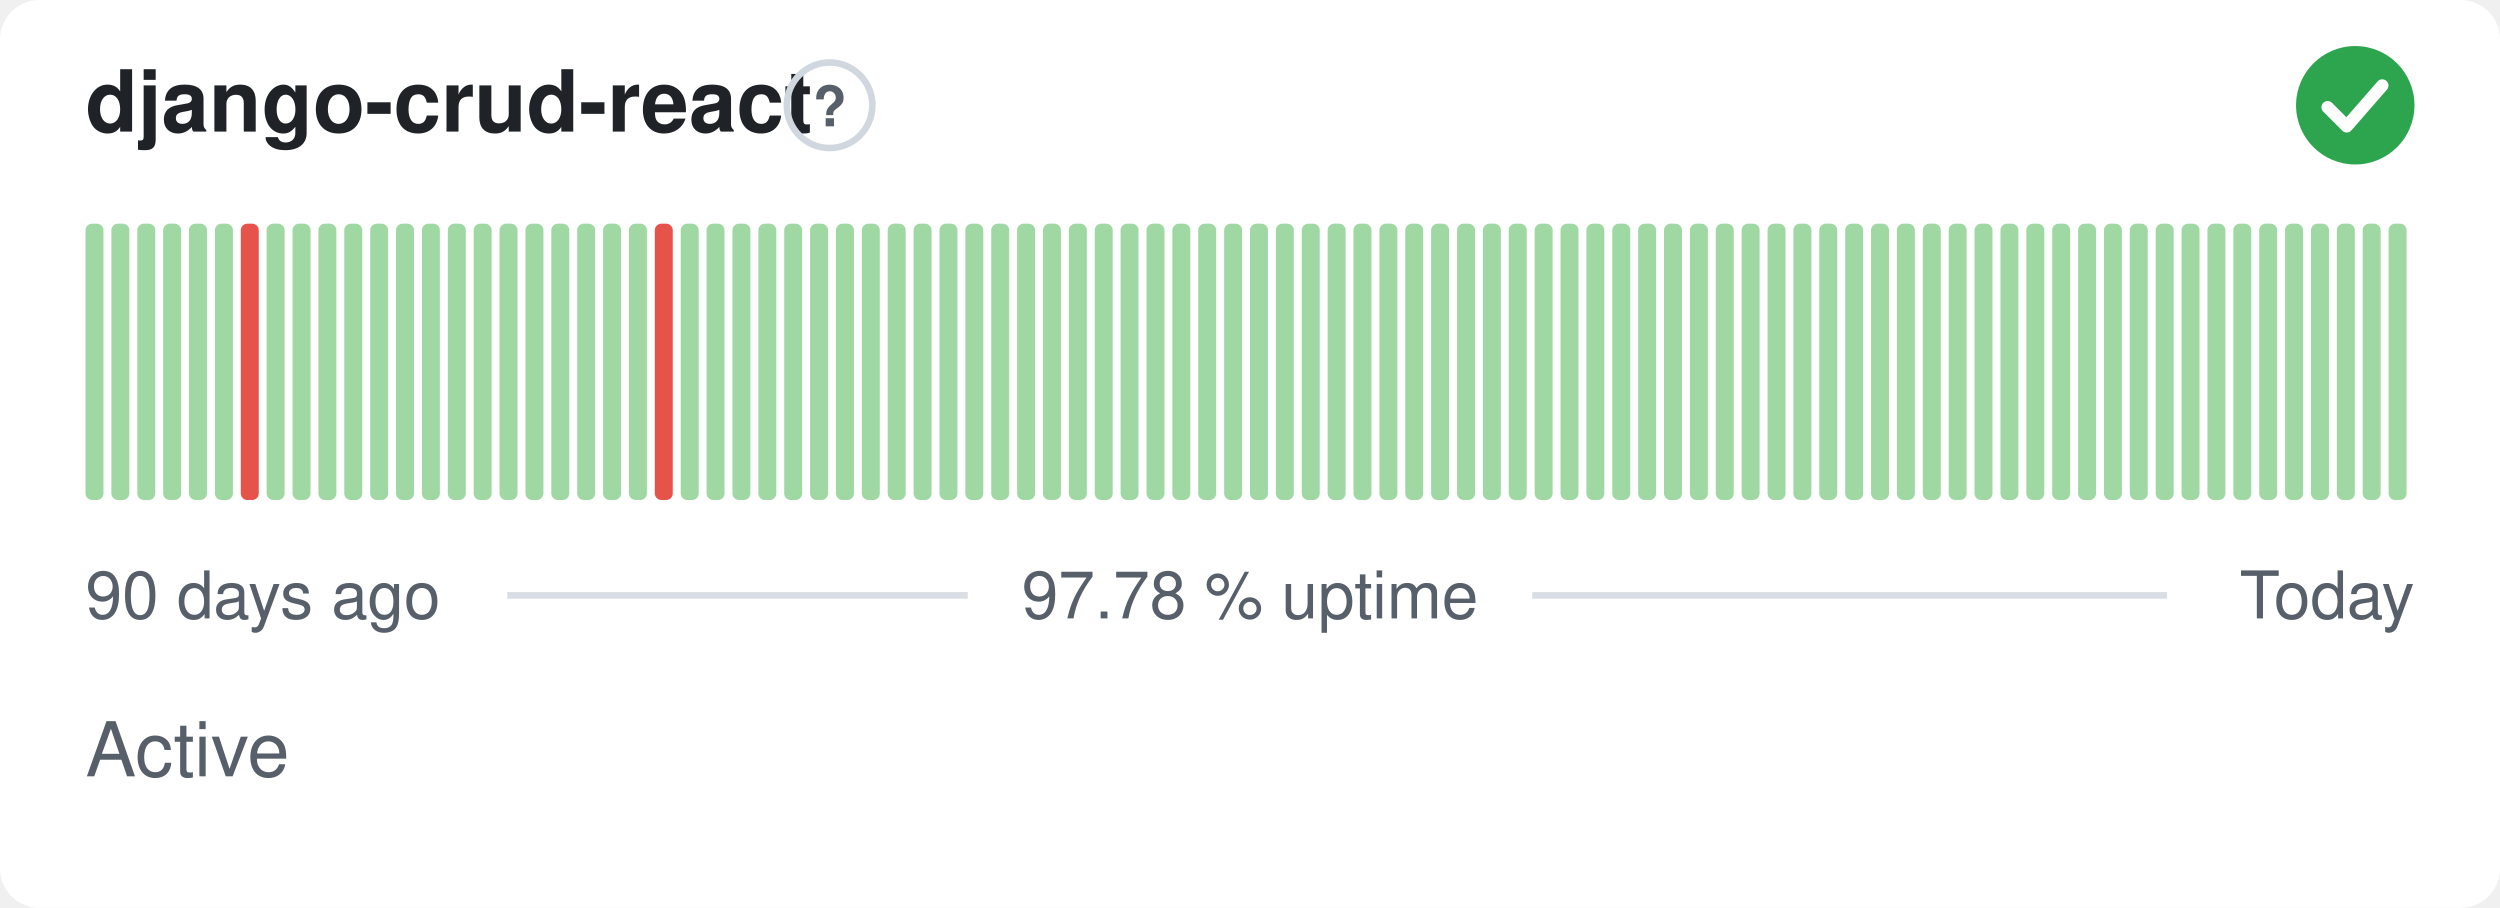
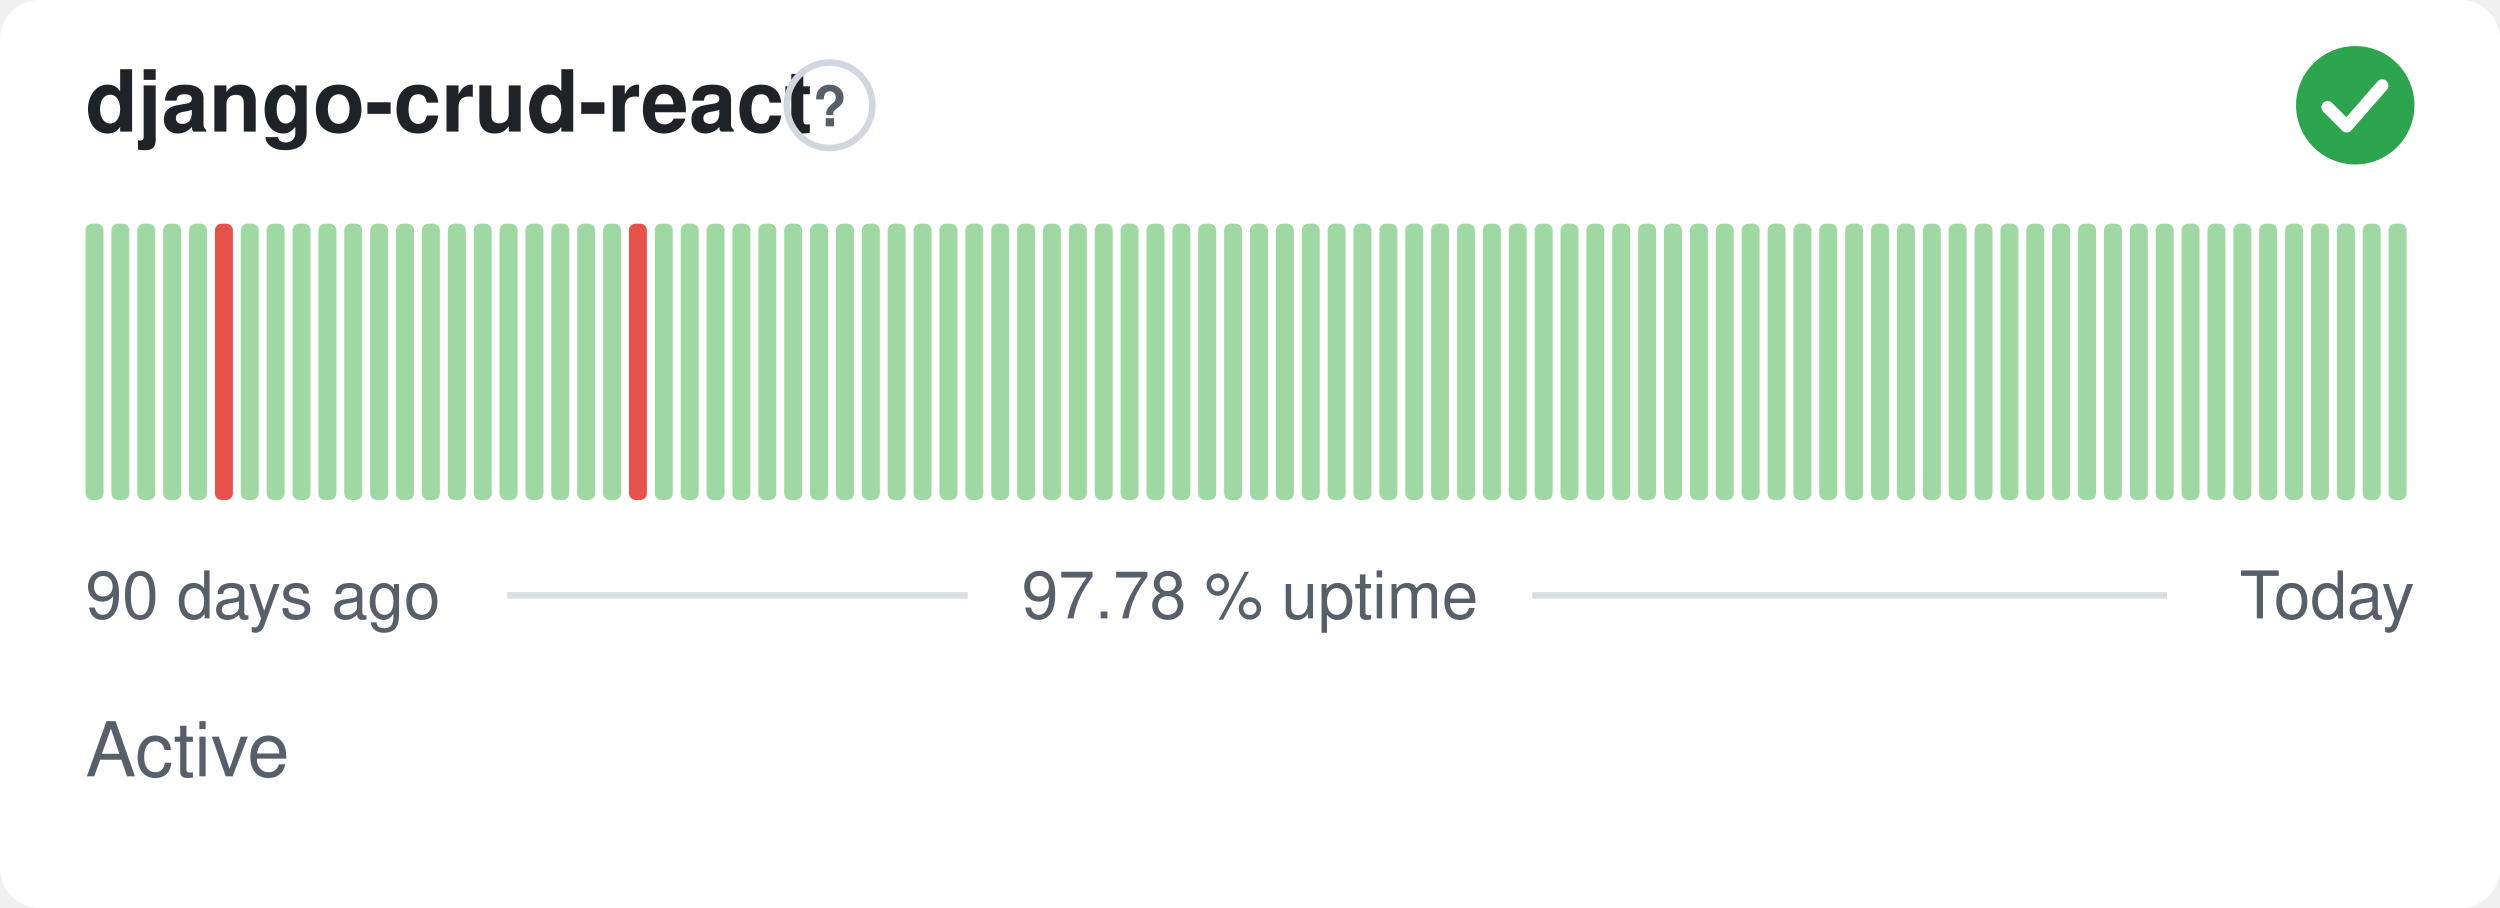
<svg xmlns="http://www.w3.org/2000/svg" width="380" height="138" viewBox="0 0 380 138" role="img" aria-label="django-crud-react: Active, 97.78 % uptime over the last 90 days" font-family="-apple-system,BlinkMacSystemFont,'Segoe UI',Helvetica,Arial,sans-serif">
  <style>
    @media (prefers-color-scheme: dark) {
      .bg { fill: #0d1117 }
      .title { fill: #e6edf3 }
      .muted { fill: #8b949e }
      .hint { stroke: #30363d }
      .rule { stroke: #30363d }
      .nodata { fill: #21262d }
    }
  </style>
  <rect class="bg" width="380" height="138" rx="6" fill="#ffffff" />
  <text class="title" x="13" y="20" font-size="13" font-weight="600" fill="#1f2328">django-crud-react</text>
  <circle class="hint" cx="126.1" cy="16" r="6.5" fill="none" stroke="#d0d7de" stroke-width="1" />
  <text class="muted" x="126.1" y="19.2" text-anchor="middle" font-size="8.5" font-weight="700" fill="#57606a">?</text>
  <circle cx="358" cy="16" r="9" fill="#2da44e" />
  <path d="M353.80 16.30l2.90 2.90 5.40 -6.20" fill="none" stroke="#fff" stroke-width="1.89" stroke-linecap="round" stroke-linejoin="round" />
  <rect x="13.00" y="34.00" width="2.73" height="42.00" rx="1" fill="#9fd8a3" />
  <rect x="16.93" y="34.00" width="2.73" height="42.00" rx="1" fill="#9fd8a3" />
  <rect x="20.87" y="34.00" width="2.73" height="42.00" rx="1" fill="#9fd8a3" />
  <rect x="24.80" y="34.00" width="2.73" height="42.00" rx="1" fill="#9fd8a3" />
  <rect x="28.73" y="34.00" width="2.73" height="42.00" rx="1" fill="#9fd8a3" />
-   <rect x="32.67" y="34.00" width="2.73" height="42.00" rx="1" fill="#9fd8a3" />
-   <rect x="36.60" y="34.00" width="2.73" height="42.00" rx="1" fill="#e5534b" />
+   <rect x="32.67" y="34.00" width="2.73" height="42.00" rx="1" fill="#e5534b" />
+   <rect x="36.60" y="34.00" width="2.73" height="42.00" rx="1" fill="#9fd8a3" />
  <rect x="40.53" y="34.00" width="2.73" height="42.00" rx="1" fill="#9fd8a3" />
  <rect x="44.47" y="34.00" width="2.73" height="42.00" rx="1" fill="#9fd8a3" />
  <rect x="48.40" y="34.00" width="2.73" height="42.00" rx="1" fill="#9fd8a3" />
  <rect x="52.33" y="34.00" width="2.73" height="42.00" rx="1" fill="#9fd8a3" />
  <rect x="56.27" y="34.00" width="2.73" height="42.00" rx="1" fill="#9fd8a3" />
  <rect x="60.20" y="34.00" width="2.73" height="42.00" rx="1" fill="#9fd8a3" />
  <rect x="64.13" y="34.00" width="2.73" height="42.00" rx="1" fill="#9fd8a3" />
  <rect x="68.07" y="34.00" width="2.73" height="42.00" rx="1" fill="#9fd8a3" />
  <rect x="72.00" y="34.00" width="2.73" height="42.00" rx="1" fill="#9fd8a3" />
  <rect x="75.93" y="34.00" width="2.73" height="42.00" rx="1" fill="#9fd8a3" />
  <rect x="79.87" y="34.00" width="2.73" height="42.00" rx="1" fill="#9fd8a3" />
  <rect x="83.80" y="34.00" width="2.73" height="42.00" rx="1" fill="#9fd8a3" />
  <rect x="87.73" y="34.00" width="2.73" height="42.00" rx="1" fill="#9fd8a3" />
  <rect x="91.67" y="34.00" width="2.73" height="42.00" rx="1" fill="#9fd8a3" />
-   <rect x="95.60" y="34.00" width="2.73" height="42.00" rx="1" fill="#9fd8a3" />
-   <rect x="99.53" y="34.00" width="2.73" height="42.00" rx="1" fill="#e5534b" />
+   <rect x="95.60" y="34.00" width="2.73" height="42.00" rx="1" fill="#e5534b" />
+   <rect x="99.53" y="34.00" width="2.73" height="42.00" rx="1" fill="#9fd8a3" />
  <rect x="103.47" y="34.00" width="2.73" height="42.00" rx="1" fill="#9fd8a3" />
  <rect x="107.40" y="34.00" width="2.73" height="42.00" rx="1" fill="#9fd8a3" />
  <rect x="111.33" y="34.00" width="2.73" height="42.00" rx="1" fill="#9fd8a3" />
  <rect x="115.27" y="34.00" width="2.73" height="42.00" rx="1" fill="#9fd8a3" />
  <rect x="119.20" y="34.00" width="2.73" height="42.00" rx="1" fill="#9fd8a3" />
  <rect x="123.13" y="34.00" width="2.73" height="42.00" rx="1" fill="#9fd8a3" />
  <rect x="127.07" y="34.00" width="2.73" height="42.00" rx="1" fill="#9fd8a3" />
  <rect x="131.00" y="34.00" width="2.73" height="42.00" rx="1" fill="#9fd8a3" />
  <rect x="134.93" y="34.00" width="2.73" height="42.00" rx="1" fill="#9fd8a3" />
  <rect x="138.87" y="34.00" width="2.73" height="42.00" rx="1" fill="#9fd8a3" />
  <rect x="142.80" y="34.00" width="2.73" height="42.00" rx="1" fill="#9fd8a3" />
  <rect x="146.73" y="34.00" width="2.73" height="42.00" rx="1" fill="#9fd8a3" />
  <rect x="150.67" y="34.00" width="2.73" height="42.00" rx="1" fill="#9fd8a3" />
  <rect x="154.60" y="34.00" width="2.73" height="42.00" rx="1" fill="#9fd8a3" />
  <rect x="158.53" y="34.00" width="2.73" height="42.00" rx="1" fill="#9fd8a3" />
  <rect x="162.47" y="34.00" width="2.73" height="42.00" rx="1" fill="#9fd8a3" />
  <rect x="166.40" y="34.00" width="2.73" height="42.00" rx="1" fill="#9fd8a3" />
  <rect x="170.33" y="34.00" width="2.73" height="42.00" rx="1" fill="#9fd8a3" />
  <rect x="174.27" y="34.00" width="2.73" height="42.00" rx="1" fill="#9fd8a3" />
  <rect x="178.20" y="34.00" width="2.73" height="42.00" rx="1" fill="#9fd8a3" />
  <rect x="182.13" y="34.00" width="2.73" height="42.00" rx="1" fill="#9fd8a3" />
  <rect x="186.07" y="34.00" width="2.73" height="42.00" rx="1" fill="#9fd8a3" />
  <rect x="190.00" y="34.00" width="2.73" height="42.00" rx="1" fill="#9fd8a3" />
  <rect x="193.93" y="34.00" width="2.73" height="42.00" rx="1" fill="#9fd8a3" />
  <rect x="197.87" y="34.00" width="2.73" height="42.00" rx="1" fill="#9fd8a3" />
  <rect x="201.80" y="34.00" width="2.73" height="42.00" rx="1" fill="#9fd8a3" />
  <rect x="205.73" y="34.00" width="2.73" height="42.00" rx="1" fill="#9fd8a3" />
  <rect x="209.67" y="34.00" width="2.73" height="42.00" rx="1" fill="#9fd8a3" />
  <rect x="213.60" y="34.00" width="2.73" height="42.00" rx="1" fill="#9fd8a3" />
  <rect x="217.53" y="34.00" width="2.73" height="42.00" rx="1" fill="#9fd8a3" />
  <rect x="221.47" y="34.00" width="2.73" height="42.00" rx="1" fill="#9fd8a3" />
  <rect x="225.40" y="34.00" width="2.73" height="42.00" rx="1" fill="#9fd8a3" />
  <rect x="229.33" y="34.00" width="2.73" height="42.00" rx="1" fill="#9fd8a3" />
  <rect x="233.27" y="34.00" width="2.73" height="42.00" rx="1" fill="#9fd8a3" />
  <rect x="237.20" y="34.00" width="2.73" height="42.00" rx="1" fill="#9fd8a3" />
  <rect x="241.13" y="34.00" width="2.73" height="42.00" rx="1" fill="#9fd8a3" />
  <rect x="245.07" y="34.00" width="2.73" height="42.00" rx="1" fill="#9fd8a3" />
  <rect x="249.00" y="34.00" width="2.73" height="42.00" rx="1" fill="#9fd8a3" />
  <rect x="252.93" y="34.00" width="2.73" height="42.00" rx="1" fill="#9fd8a3" />
  <rect x="256.87" y="34.00" width="2.73" height="42.00" rx="1" fill="#9fd8a3" />
  <rect x="260.80" y="34.00" width="2.73" height="42.00" rx="1" fill="#9fd8a3" />
  <rect x="264.73" y="34.00" width="2.73" height="42.00" rx="1" fill="#9fd8a3" />
  <rect x="268.67" y="34.00" width="2.73" height="42.00" rx="1" fill="#9fd8a3" />
  <rect x="272.60" y="34.00" width="2.73" height="42.00" rx="1" fill="#9fd8a3" />
  <rect x="276.53" y="34.00" width="2.73" height="42.00" rx="1" fill="#9fd8a3" />
  <rect x="280.47" y="34.00" width="2.73" height="42.00" rx="1" fill="#9fd8a3" />
  <rect x="284.40" y="34.00" width="2.73" height="42.00" rx="1" fill="#9fd8a3" />
  <rect x="288.33" y="34.00" width="2.73" height="42.00" rx="1" fill="#9fd8a3" />
  <rect x="292.27" y="34.00" width="2.73" height="42.00" rx="1" fill="#9fd8a3" />
  <rect x="296.20" y="34.00" width="2.73" height="42.00" rx="1" fill="#9fd8a3" />
  <rect x="300.13" y="34.00" width="2.73" height="42.00" rx="1" fill="#9fd8a3" />
  <rect x="304.07" y="34.00" width="2.73" height="42.00" rx="1" fill="#9fd8a3" />
  <rect x="308.00" y="34.00" width="2.73" height="42.00" rx="1" fill="#9fd8a3" />
  <rect x="311.93" y="34.00" width="2.73" height="42.00" rx="1" fill="#9fd8a3" />
  <rect x="315.87" y="34.00" width="2.73" height="42.00" rx="1" fill="#9fd8a3" />
  <rect x="319.80" y="34.00" width="2.73" height="42.00" rx="1" fill="#9fd8a3" />
  <rect x="323.73" y="34.00" width="2.73" height="42.00" rx="1" fill="#9fd8a3" />
  <rect x="327.67" y="34.00" width="2.73" height="42.00" rx="1" fill="#9fd8a3" />
  <rect x="331.60" y="34.00" width="2.73" height="42.00" rx="1" fill="#9fd8a3" />
  <rect x="335.53" y="34.00" width="2.73" height="42.00" rx="1" fill="#9fd8a3" />
  <rect x="339.47" y="34.00" width="2.73" height="42.00" rx="1" fill="#9fd8a3" />
  <rect x="343.40" y="34.00" width="2.73" height="42.00" rx="1" fill="#9fd8a3" />
  <rect x="347.33" y="34.00" width="2.73" height="42.00" rx="1" fill="#9fd8a3" />
  <rect x="351.27" y="34.00" width="2.73" height="42.00" rx="1" fill="#9fd8a3" />
  <rect x="355.20" y="34.00" width="2.73" height="42.00" rx="1" fill="#9fd8a3" />
  <rect x="359.13" y="34.00" width="2.73" height="42.00" rx="1" fill="#9fd8a3" />
  <rect x="363.07" y="34.00" width="2.73" height="42.00" rx="1" fill="#9fd8a3" />
  <text class="muted" x="13" y="94" font-size="10" fill="#57606a">90 days ago</text>
  <text class="muted" x="190" y="94" text-anchor="middle" font-size="10" fill="#57606a">97.78 % uptime</text>
  <text class="muted" x="367" y="94" text-anchor="end" font-size="10" fill="#57606a">Today</text>
  <line class="rule" x1="77.1" y1="90.5" x2="147.1" y2="90.5" stroke="#d8dee4" stroke-width="1" />
  <line class="rule" x1="232.9" y1="90.5" x2="329.4" y2="90.5" stroke="#d8dee4" stroke-width="1" />
  <text class="muted" x="13" y="118" font-size="11.5" fill="#57606a">Active</text>
</svg>
